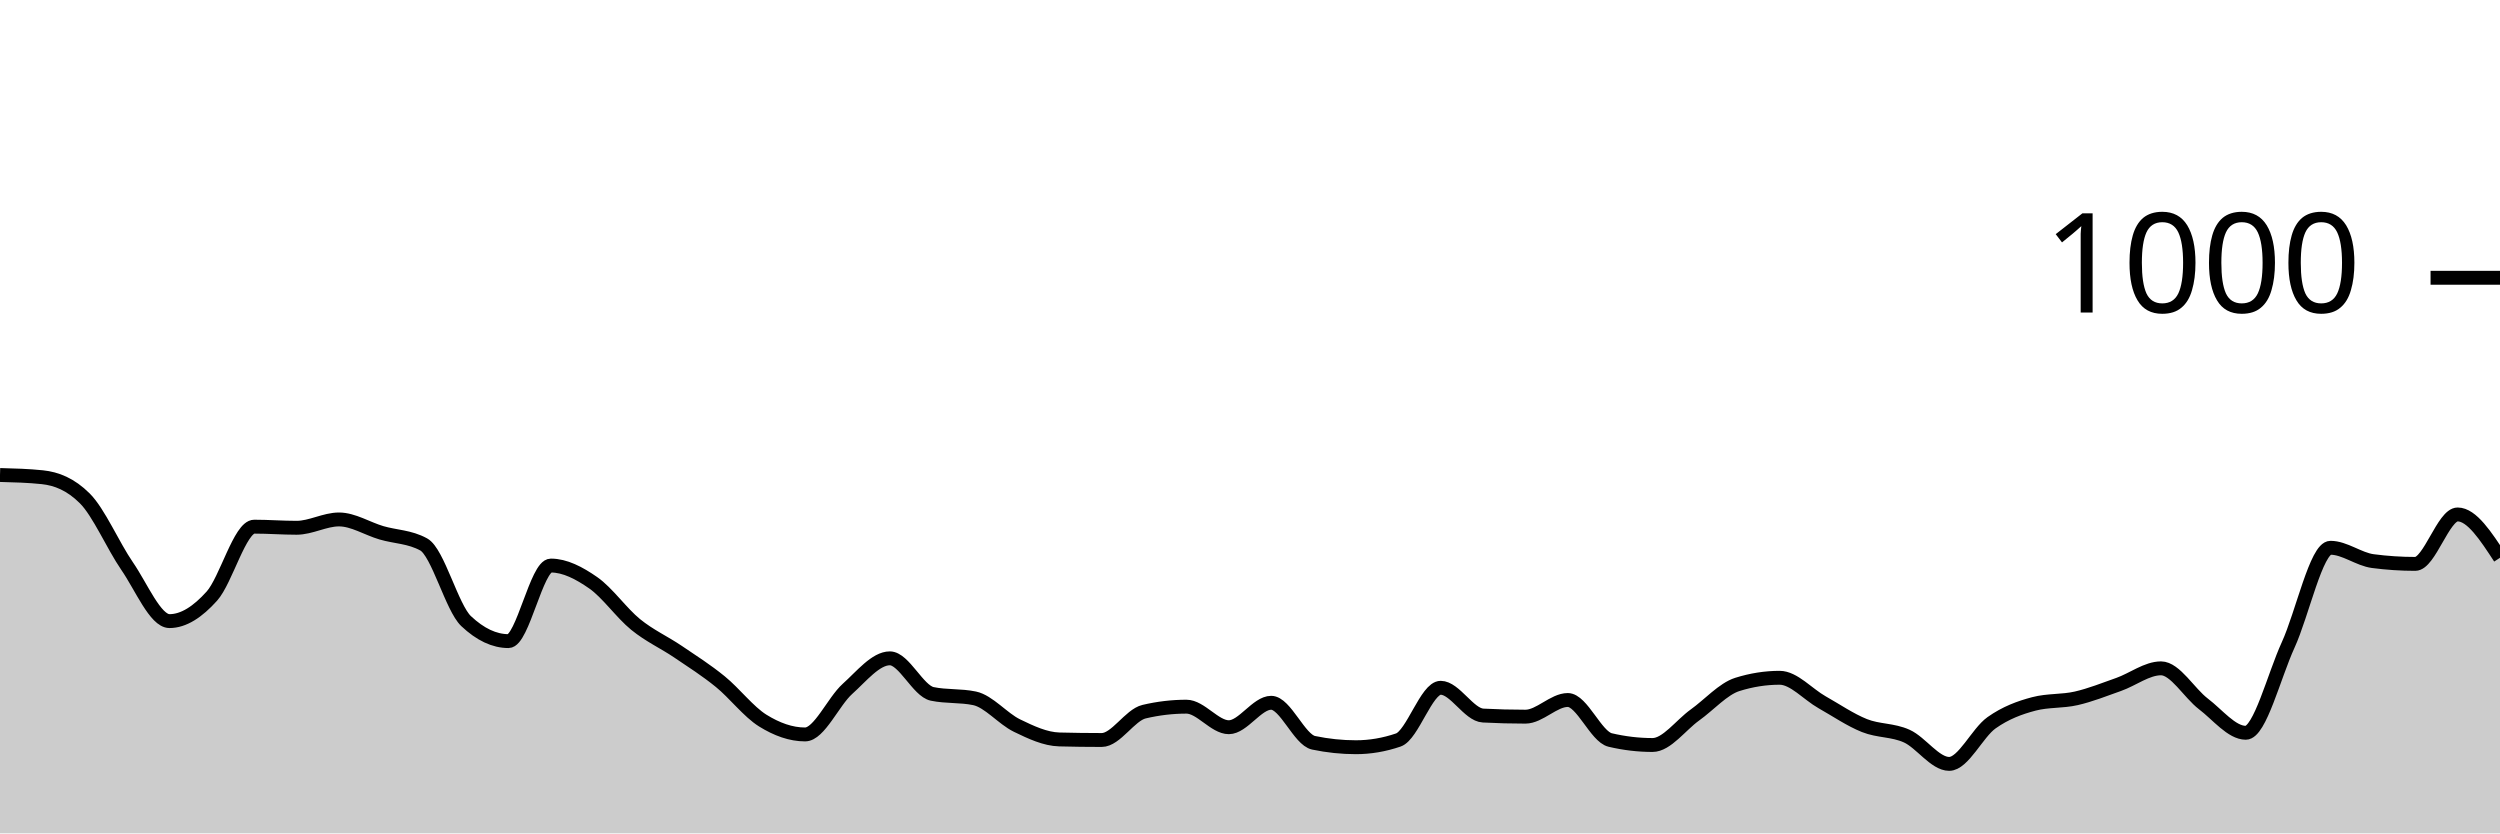
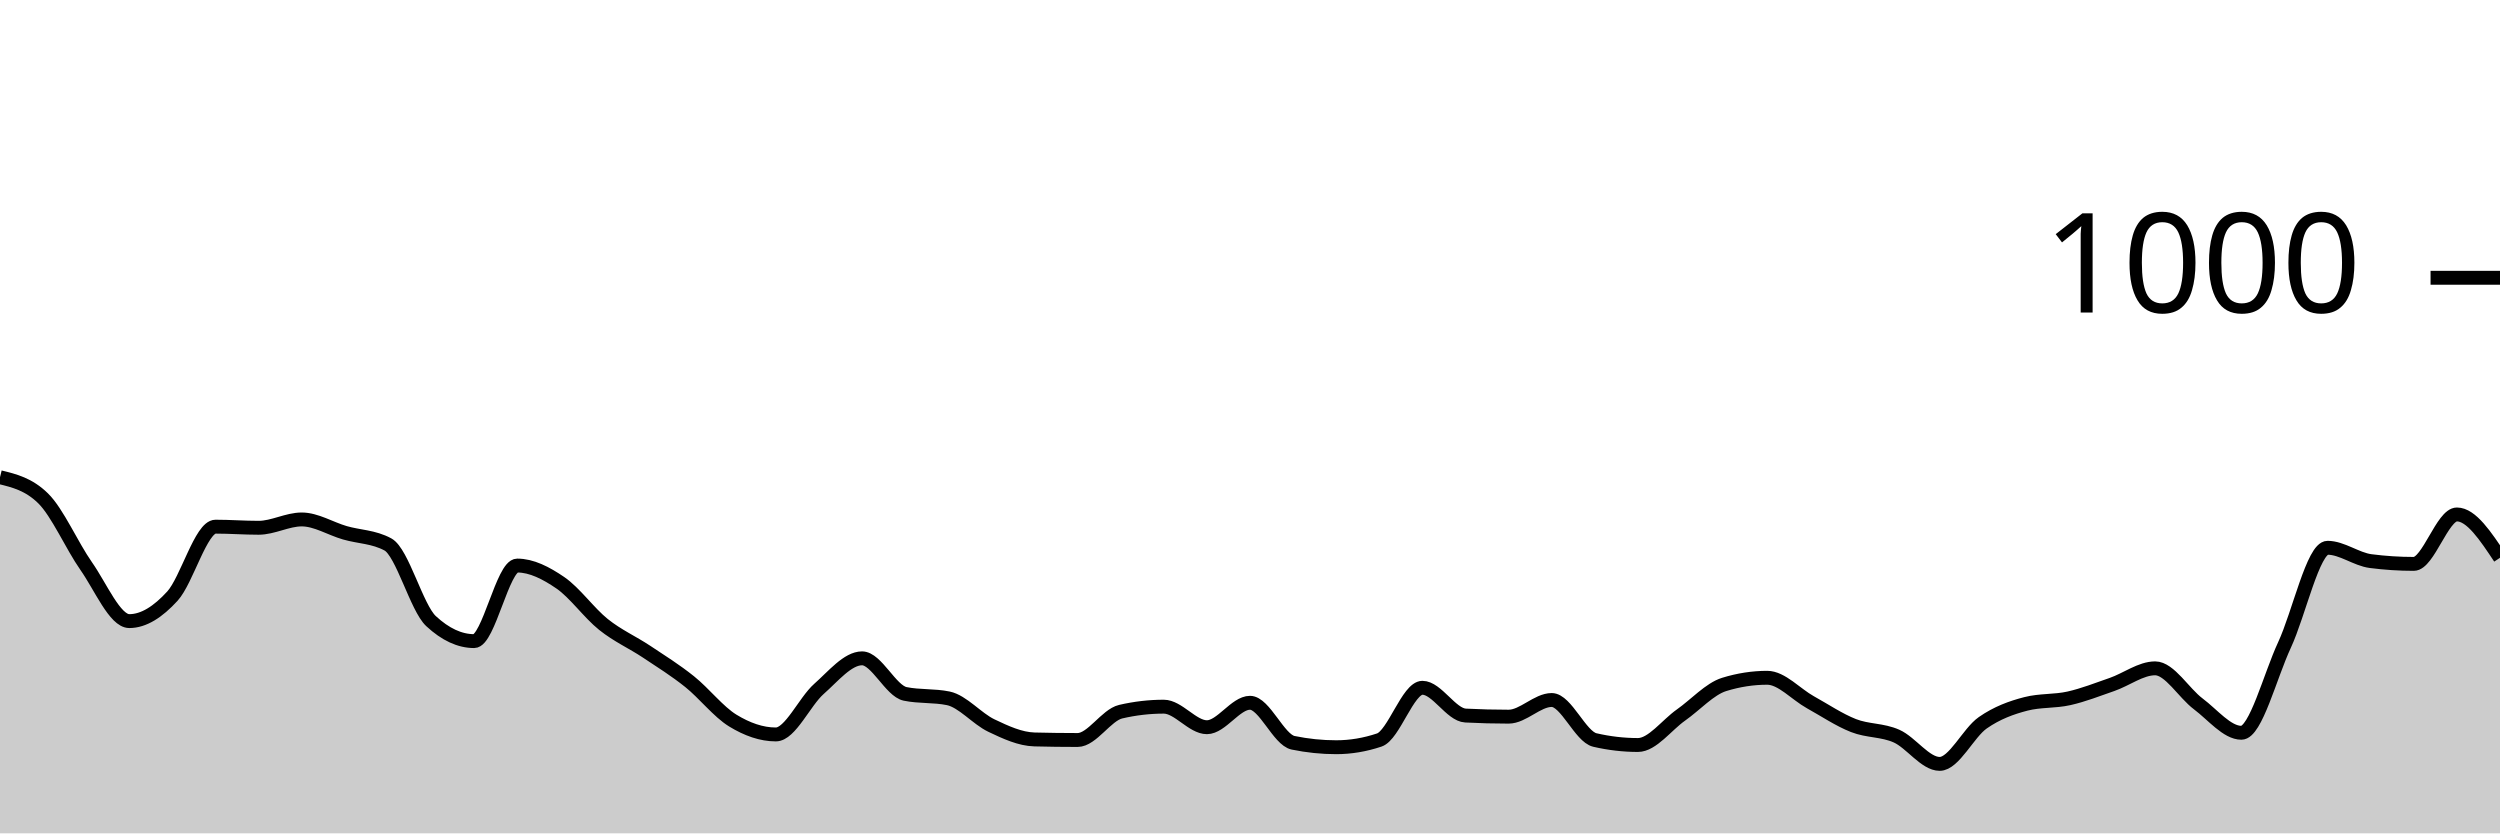
<svg xmlns="http://www.w3.org/2000/svg" viewBox="0 0 180 60">
  <g transform="translate(0,20)">
-     <path class="area" fill="rgba(0, 0, 0, 0.2)" d="M0,14.2C1.017,14.227,2.034,14.253,3.051,14.36C4.068,14.467,5.085,14.867,6.102,15.88C7.119,16.893,8.136,19.287,9.153,20.76C10.169,22.233,11.186,24.72,12.203,24.72C13.22,24.72,14.237,24.053,15.254,22.92C16.271,21.787,17.288,17.92,18.305,17.92C19.322,17.92,20.339,18,21.356,18C22.373,18,23.39,17.4,24.407,17.4C25.424,17.4,26.441,18.06,27.458,18.36C28.475,18.66,29.492,18.64,30.508,19.2C31.525,19.76,32.542,23.76,33.559,24.72C34.576,25.68,35.593,26.16,36.61,26.16C37.627,26.16,38.644,20.72,39.661,20.72C40.678,20.72,41.695,21.253,42.712,21.96C43.729,22.667,44.746,24.133,45.763,24.96C46.78,25.787,47.797,26.233,48.814,26.92C49.831,27.607,50.847,28.253,51.864,29.08C52.881,29.907,53.898,31.247,54.915,31.88C55.932,32.513,56.949,32.88,57.966,32.88C58.983,32.88,60,30.513,61.017,29.6C62.034,28.687,63.051,27.4,64.068,27.4C65.085,27.4,66.102,29.747,67.119,29.96C68.136,30.173,69.153,30.067,70.169,30.28C71.186,30.493,72.203,31.747,73.22,32.24C74.237,32.733,75.254,33.213,76.271,33.24C77.288,33.267,78.305,33.28,79.322,33.28C80.339,33.28,81.356,31.48,82.373,31.24C83.39,31,84.407,30.88,85.424,30.88C86.441,30.88,87.458,32.36,88.475,32.36C89.492,32.36,90.508,30.6,91.525,30.6C92.542,30.6,93.559,33.267,94.576,33.48C95.593,33.693,96.61,33.8,97.627,33.8C98.644,33.8,99.661,33.627,100.678,33.28C101.695,32.933,102.712,29.52,103.729,29.52C104.746,29.52,105.763,31.467,106.78,31.52C107.797,31.573,108.814,31.6,109.831,31.6C110.847,31.6,111.864,30.4,112.881,30.4C113.898,30.4,114.915,33.04,115.932,33.28C116.949,33.52,117.966,33.64,118.983,33.64C120,33.64,121.017,32.207,122.034,31.48C123.051,30.753,124.068,29.6,125.085,29.28C126.102,28.96,127.119,28.8,128.136,28.8C129.153,28.8,130.169,29.987,131.186,30.56C132.203,31.133,133.22,31.833,134.237,32.24C135.254,32.647,136.271,32.54,137.288,33C138.305,33.46,139.322,35,140.339,35C141.356,35,142.373,32.76,143.39,32.04C144.407,31.32,145.424,30.947,146.441,30.68C147.458,30.413,148.475,30.513,149.492,30.28C150.508,30.047,151.525,29.64,152.542,29.28C153.559,28.92,154.576,28.12,155.593,28.12C156.61,28.12,157.627,29.907,158.644,30.68C159.661,31.453,160.678,32.76,161.695,32.76C162.712,32.76,163.729,28.66,164.746,26.44C165.763,24.22,166.78,19.44,167.797,19.44C168.814,19.44,169.831,20.267,170.847,20.4C171.864,20.533,172.881,20.6,173.898,20.6C174.915,20.6,175.932,17.04,176.949,17.04C177.966,17.04,178.983,18.6,180,20.16L180,40C178.983,40,177.966,40,176.949,40C175.932,40,174.915,40,173.898,40C172.881,40,171.864,40,170.847,40C169.831,40,168.814,40,167.797,40C166.78,40,165.763,40,164.746,40C163.729,40,162.712,40,161.695,40C160.678,40,159.661,40,158.644,40C157.627,40,156.61,40,155.593,40C154.576,40,153.559,40,152.542,40C151.525,40,150.508,40,149.492,40C148.475,40,147.458,40,146.441,40C145.424,40,144.407,40,143.39,40C142.373,40,141.356,40,140.339,40C139.322,40,138.305,40,137.288,40C136.271,40,135.254,40,134.237,40C133.22,40,132.203,40,131.186,40C130.169,40,129.153,40,128.136,40C127.119,40,126.102,40,125.085,40C124.068,40,123.051,40,122.034,40C121.017,40,120,40,118.983,40C117.966,40,116.949,40,115.932,40C114.915,40,113.898,40,112.881,40C111.864,40,110.847,40,109.831,40C108.814,40,107.797,40,106.78,40C105.763,40,104.746,40,103.729,40C102.712,40,101.695,40,100.678,40C99.661,40,98.644,40,97.627,40C96.61,40,95.593,40,94.576,40C93.559,40,92.542,40,91.525,40C90.508,40,89.492,40,88.475,40C87.458,40,86.441,40,85.424,40C84.407,40,83.39,40,82.373,40C81.356,40,80.339,40,79.322,40C78.305,40,77.288,40,76.271,40C75.254,40,74.237,40,73.22,40C72.203,40,71.186,40,70.169,40C69.153,40,68.136,40,67.119,40C66.102,40,65.085,40,64.068,40C63.051,40,62.034,40,61.017,40C60,40,58.983,40,57.966,40C56.949,40,55.932,40,54.915,40C53.898,40,52.881,40,51.864,40C50.847,40,49.831,40,48.814,40C47.797,40,46.78,40,45.763,40C44.746,40,43.729,40,42.712,40C41.695,40,40.678,40,39.661,40C38.644,40,37.627,40,36.61,40C35.593,40,34.576,40,33.559,40C32.542,40,31.525,40,30.508,40C29.492,40,28.475,40,27.458,40C26.441,40,25.424,40,24.407,40C23.39,40,22.373,40,21.356,40C20.339,40,19.322,40,18.305,40C17.288,40,16.271,40,15.254,40C14.237,40,13.22,40,12.203,40C11.186,40,10.169,40,9.153,40C8.136,40,7.119,40,6.102,40C5.085,40,4.068,40,3.051,40C2.034,40,1.017,40,0,40Z" />
-     <path class="line" stroke="black" fill="none" d="M0,14.2C1.017,14.227,2.034,14.253,3.051,14.36C4.068,14.467,5.085,14.867,6.102,15.88C7.119,16.893,8.136,19.287,9.153,20.76C10.169,22.233,11.186,24.72,12.203,24.72C13.22,24.72,14.237,24.053,15.254,22.92C16.271,21.787,17.288,17.92,18.305,17.92C19.322,17.92,20.339,18,21.356,18C22.373,18,23.39,17.4,24.407,17.4C25.424,17.4,26.441,18.06,27.458,18.36C28.475,18.66,29.492,18.64,30.508,19.2C31.525,19.76,32.542,23.76,33.559,24.72C34.576,25.68,35.593,26.16,36.61,26.16C37.627,26.16,38.644,20.72,39.661,20.72C40.678,20.72,41.695,21.253,42.712,21.96C43.729,22.667,44.746,24.133,45.763,24.96C46.78,25.787,47.797,26.233,48.814,26.92C49.831,27.607,50.847,28.253,51.864,29.08C52.881,29.907,53.898,31.247,54.915,31.88C55.932,32.513,56.949,32.88,57.966,32.88C58.983,32.88,60,30.513,61.017,29.6C62.034,28.687,63.051,27.4,64.068,27.4C65.085,27.4,66.102,29.747,67.119,29.96C68.136,30.173,69.153,30.067,70.169,30.28C71.186,30.493,72.203,31.747,73.22,32.24C74.237,32.733,75.254,33.213,76.271,33.24C77.288,33.267,78.305,33.28,79.322,33.28C80.339,33.28,81.356,31.48,82.373,31.24C83.39,31,84.407,30.88,85.424,30.88C86.441,30.88,87.458,32.36,88.475,32.36C89.492,32.36,90.508,30.6,91.525,30.6C92.542,30.6,93.559,33.267,94.576,33.48C95.593,33.693,96.61,33.8,97.627,33.8C98.644,33.8,99.661,33.627,100.678,33.28C101.695,32.933,102.712,29.52,103.729,29.52C104.746,29.52,105.763,31.467,106.78,31.52C107.797,31.573,108.814,31.6,109.831,31.6C110.847,31.6,111.864,30.4,112.881,30.4C113.898,30.4,114.915,33.04,115.932,33.28C116.949,33.52,117.966,33.64,118.983,33.64C120,33.64,121.017,32.207,122.034,31.48C123.051,30.753,124.068,29.6,125.085,29.28C126.102,28.96,127.119,28.8,128.136,28.8C129.153,28.8,130.169,29.987,131.186,30.56C132.203,31.133,133.22,31.833,134.237,32.24C135.254,32.647,136.271,32.54,137.288,33C138.305,33.46,139.322,35,140.339,35C141.356,35,142.373,32.76,143.39,32.04C144.407,31.32,145.424,30.947,146.441,30.68C147.458,30.413,148.475,30.513,149.492,30.28C150.508,30.047,151.525,29.64,152.542,29.28C153.559,28.92,154.576,28.12,155.593,28.12C156.61,28.12,157.627,29.907,158.644,30.68C159.661,31.453,160.678,32.76,161.695,32.76C162.712,32.76,163.729,28.66,164.746,26.44C165.763,24.22,166.78,19.44,167.797,19.44C168.814,19.44,169.831,20.267,170.847,20.4C171.864,20.533,172.881,20.6,173.898,20.6C174.915,20.6,175.932,17.04,176.949,17.04C177.966,17.04,178.983,18.6,180,20.16" />
+     <path class="area" fill="rgba(0, 0, 0, 0.2)" d="M0,14.36C1.034,14.613,2.069,14.867,3.103,15.88C4.138,16.893,5.172,19.287,6.207,20.76C7.241,22.233,8.276,24.72,9.31,24.72C10.345,24.72,11.379,24.053,12.414,22.92C13.448,21.787,14.483,17.92,15.517,17.92C16.552,17.92,17.586,18,18.621,18C19.655,18,20.69,17.4,21.724,17.4C22.759,17.4,23.793,18.06,24.828,18.36C25.862,18.66,26.897,18.64,27.931,19.2C28.966,19.76,30,23.76,31.034,24.72C32.069,25.68,33.103,26.16,34.138,26.16C35.172,26.16,36.207,20.72,37.241,20.72C38.276,20.72,39.31,21.253,40.345,21.96C41.379,22.667,42.414,24.133,43.448,24.96C44.483,25.787,45.517,26.233,46.552,26.92C47.586,27.607,48.621,28.253,49.655,29.08C50.69,29.907,51.724,31.247,52.759,31.88C53.793,32.513,54.828,32.88,55.862,32.88C56.897,32.88,57.931,30.513,58.966,29.6C60,28.687,61.034,27.4,62.069,27.4C63.103,27.4,64.138,29.747,65.172,29.96C66.207,30.173,67.241,30.067,68.276,30.28C69.31,30.493,70.345,31.747,71.379,32.24C72.414,32.733,73.448,33.213,74.483,33.24C75.517,33.267,76.552,33.28,77.586,33.28C78.621,33.28,79.655,31.48,80.69,31.24C81.724,31,82.759,30.88,83.793,30.88C84.828,30.88,85.862,32.36,86.897,32.36C87.931,32.36,88.966,30.6,90,30.6C91.034,30.6,92.069,33.267,93.103,33.48C94.138,33.693,95.172,33.8,96.207,33.8C97.241,33.8,98.276,33.627,99.31,33.28C100.345,32.933,101.379,29.52,102.414,29.52C103.448,29.52,104.483,31.467,105.517,31.52C106.552,31.573,107.586,31.6,108.621,31.6C109.655,31.6,110.69,30.4,111.724,30.4C112.759,30.4,113.793,33.04,114.828,33.28C115.862,33.52,116.897,33.64,117.931,33.64C118.966,33.64,120,32.207,121.034,31.48C122.069,30.753,123.103,29.6,124.138,29.28C125.172,28.96,126.207,28.8,127.241,28.8C128.276,28.8,129.31,29.987,130.345,30.56C131.379,31.133,132.414,31.833,133.448,32.24C134.483,32.647,135.517,32.54,136.552,33C137.586,33.46,138.621,35,139.655,35C140.69,35,141.724,32.76,142.759,32.04C143.793,31.32,144.828,30.947,145.862,30.68C146.897,30.413,147.931,30.513,148.966,30.28C150,30.047,151.034,29.64,152.069,29.28C153.103,28.92,154.138,28.12,155.172,28.12C156.207,28.12,157.241,29.907,158.276,30.68C159.31,31.453,160.345,32.76,161.379,32.76C162.414,32.76,163.448,28.66,164.483,26.44C165.517,24.22,166.552,19.44,167.586,19.44C168.621,19.44,169.655,20.267,170.69,20.4C171.724,20.533,172.759,20.6,173.793,20.6C174.828,20.6,175.862,17.04,176.897,17.04C177.931,17.04,178.966,18.6,180,20.16L180,40C178.966,40,177.931,40,176.897,40C175.862,40,174.828,40,173.793,40C172.759,40,171.724,40,170.69,40C169.655,40,168.621,40,167.586,40C166.552,40,165.517,40,164.483,40C163.448,40,162.414,40,161.379,40C160.345,40,159.31,40,158.276,40C157.241,40,156.207,40,155.172,40C154.138,40,153.103,40,152.069,40C151.034,40,150,40,148.966,40C147.931,40,146.897,40,145.862,40C144.828,40,143.793,40,142.759,40C141.724,40,140.69,40,139.655,40C138.621,40,137.586,40,136.552,40C135.517,40,134.483,40,133.448,40C132.414,40,131.379,40,130.345,40C129.31,40,128.276,40,127.241,40C126.207,40,125.172,40,124.138,40C123.103,40,122.069,40,121.034,40C120,40,118.966,40,117.931,40C116.897,40,115.862,40,114.828,40C113.793,40,112.759,40,111.724,40C110.69,40,109.655,40,108.621,40C107.586,40,106.552,40,105.517,40C104.483,40,103.448,40,102.414,40C101.379,40,100.345,40,99.31,40C98.276,40,97.241,40,96.207,40C95.172,40,94.138,40,93.103,40C92.069,40,91.034,40,90,40C88.966,40,87.931,40,86.897,40C85.862,40,84.828,40,83.793,40C82.759,40,81.724,40,80.69,40C79.655,40,78.621,40,77.586,40C76.552,40,75.517,40,74.483,40C73.448,40,72.414,40,71.379,40C70.345,40,69.31,40,68.276,40C67.241,40,66.207,40,65.172,40C64.138,40,63.103,40,62.069,40C61.034,40,60,40,58.966,40C57.931,40,56.897,40,55.862,40C54.828,40,53.793,40,52.759,40C51.724,40,50.69,40,49.655,40C48.621,40,47.586,40,46.552,40C45.517,40,44.483,40,43.448,40C42.414,40,41.379,40,40.345,40C39.31,40,38.276,40,37.241,40C36.207,40,35.172,40,34.138,40C33.103,40,32.069,40,31.034,40C30,40,28.966,40,27.931,40C26.897,40,25.862,40,24.828,40C23.793,40,22.759,40,21.724,40C20.69,40,19.655,40,18.621,40C17.586,40,16.552,40,15.517,40C14.483,40,13.448,40,12.414,40C11.379,40,10.345,40,9.31,40C8.276,40,7.241,40,6.207,40C5.172,40,4.138,40,3.103,40C2.069,40,1.034,40,0,40Z" />
+     <path class="line" stroke="black" fill="none" d="M0,14.36C1.034,14.613,2.069,14.867,3.103,15.88C4.138,16.893,5.172,19.287,6.207,20.76C7.241,22.233,8.276,24.72,9.31,24.72C10.345,24.72,11.379,24.053,12.414,22.92C13.448,21.787,14.483,17.92,15.517,17.92C16.552,17.92,17.586,18,18.621,18C19.655,18,20.69,17.4,21.724,17.4C22.759,17.4,23.793,18.06,24.828,18.36C25.862,18.66,26.897,18.64,27.931,19.2C28.966,19.76,30,23.76,31.034,24.72C32.069,25.68,33.103,26.16,34.138,26.16C35.172,26.16,36.207,20.72,37.241,20.72C38.276,20.72,39.31,21.253,40.345,21.96C41.379,22.667,42.414,24.133,43.448,24.96C44.483,25.787,45.517,26.233,46.552,26.92C47.586,27.607,48.621,28.253,49.655,29.08C50.69,29.907,51.724,31.247,52.759,31.88C53.793,32.513,54.828,32.88,55.862,32.88C56.897,32.88,57.931,30.513,58.966,29.6C60,28.687,61.034,27.4,62.069,27.4C63.103,27.4,64.138,29.747,65.172,29.96C66.207,30.173,67.241,30.067,68.276,30.28C69.31,30.493,70.345,31.747,71.379,32.24C72.414,32.733,73.448,33.213,74.483,33.24C75.517,33.267,76.552,33.28,77.586,33.28C78.621,33.28,79.655,31.48,80.69,31.24C81.724,31,82.759,30.88,83.793,30.88C84.828,30.88,85.862,32.36,86.897,32.36C87.931,32.36,88.966,30.6,90,30.6C91.034,30.6,92.069,33.267,93.103,33.48C94.138,33.693,95.172,33.8,96.207,33.8C97.241,33.8,98.276,33.627,99.31,33.28C100.345,32.933,101.379,29.52,102.414,29.52C103.448,29.52,104.483,31.467,105.517,31.52C106.552,31.573,107.586,31.6,108.621,31.6C109.655,31.6,110.69,30.4,111.724,30.4C112.759,30.4,113.793,33.04,114.828,33.28C115.862,33.52,116.897,33.64,117.931,33.64C118.966,33.64,120,32.207,121.034,31.48C122.069,30.753,123.103,29.6,124.138,29.28C125.172,28.96,126.207,28.8,127.241,28.8C128.276,28.8,129.31,29.987,130.345,30.56C131.379,31.133,132.414,31.833,133.448,32.24C134.483,32.647,135.517,32.54,136.552,33C137.586,33.46,138.621,35,139.655,35C140.69,35,141.724,32.76,142.759,32.04C143.793,31.32,144.828,30.947,145.862,30.68C146.897,30.413,147.931,30.513,148.966,30.28C150,30.047,151.034,29.64,152.069,29.28C153.103,28.92,154.138,28.12,155.172,28.12C156.207,28.12,157.241,29.907,158.276,30.68C159.31,31.453,160.345,32.76,161.379,32.76C162.414,32.76,163.448,28.66,164.483,26.44C165.517,24.22,166.552,19.44,167.586,19.44C168.621,19.44,169.655,20.267,170.69,20.4C171.724,20.533,172.759,20.6,173.793,20.6C174.828,20.6,175.862,17.04,176.897,17.04C177.931,17.04,178.966,18.6,180,20.16" />
    <path class="axis-ceiling" stroke-width="1" stroke="black" fill="none" d="M175,0L180,0" />
    <text class="axis-ceiling-label" font-family="sans-serif" text-anchor="end" font-size="10px" x="170" y="2.5">1000</text>
  </g>
</svg>
